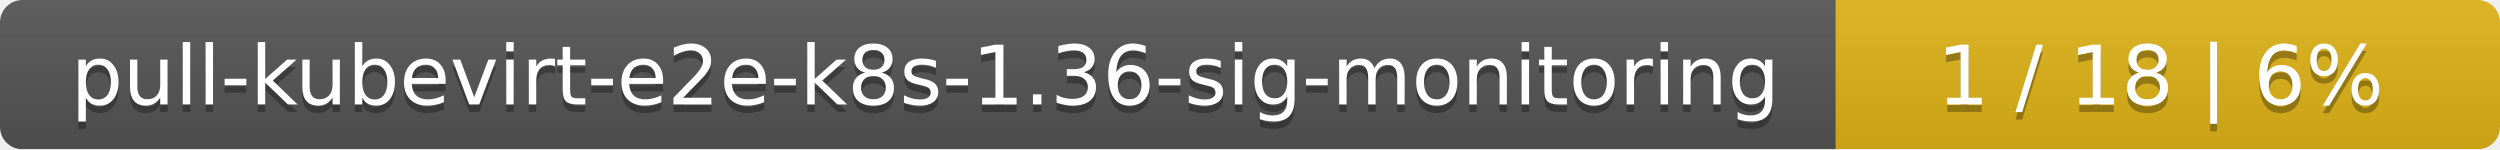
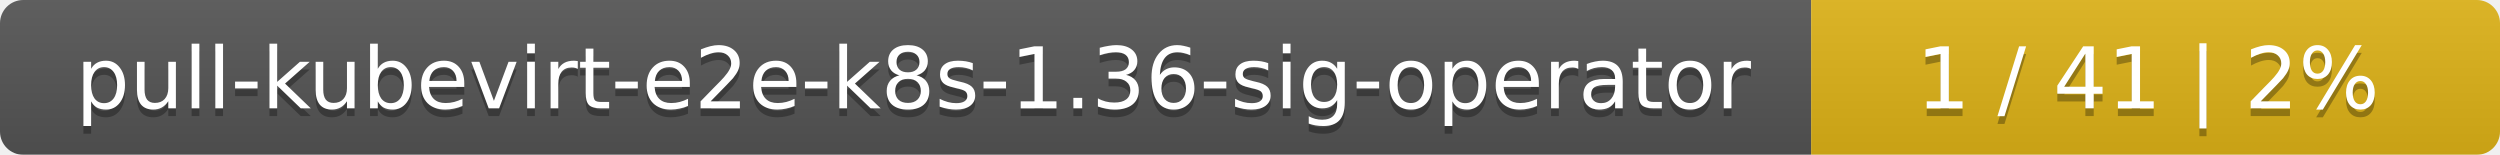
- <svg xmlns="http://www.w3.org/2000/svg" width="335" height="20">
+ <svg xmlns="http://www.w3.org/2000/svg" width="323" height="20">
  <linearGradient id="smooth" x2="0" y2="100%">
    <stop offset="0" stop-color="#bbb" stop-opacity=".1" />
    <stop offset="1" stop-opacity=".1" />
  </linearGradient>
  <mask id="round">
-     <rect width="335" height="20" rx="3" fill="#fff" />
+     <rect width="323" height="20" rx="3" fill="#fff" />
  </mask>
  <g mask="url(#round)">
-     <rect width="246" height="20" fill="#555" />
-     <rect x="246" width="89" height="20" fill="#dfb317" />
-     <rect width="335" height="20" fill="url(#smooth)" />
+     <rect width="234" height="20" fill="#555" />
+     <rect x="234" width="89" height="20" fill="#dfb317" />
+     <rect width="323" height="20" fill="url(#smooth)" />
  </g>
  <g fill="#fff" text-anchor="middle" font-family="DejaVu Sans,Verdana,Geneva,sans-serif" font-size="11">
-     <text x="124" y="15" fill="#010101" fill-opacity=".3">pull-kubevirt-e2e-k8s-1.36-sig-monitoring</text>
-     <text x="124" y="14">pull-kubevirt-e2e-k8s-1.36-sig-monitoring</text>
-     <text x="289.5" y="15" fill="#010101" fill-opacity=".3">1 / 18    |    6%</text>
-     <text x="289.5" y="14">1 / 18    |    6%</text>
+     <text x="118" y="15" fill="#010101" fill-opacity=".3">pull-kubevirt-e2e-k8s-1.36-sig-operator</text>
+     <text x="118" y="14">pull-kubevirt-e2e-k8s-1.36-sig-operator</text>
+     <text x="277.5" y="15" fill="#010101" fill-opacity=".3">1 / 41    |    2%</text>
+     <text x="277.5" y="14">1 / 41    |    2%</text>
  </g>
</svg>
